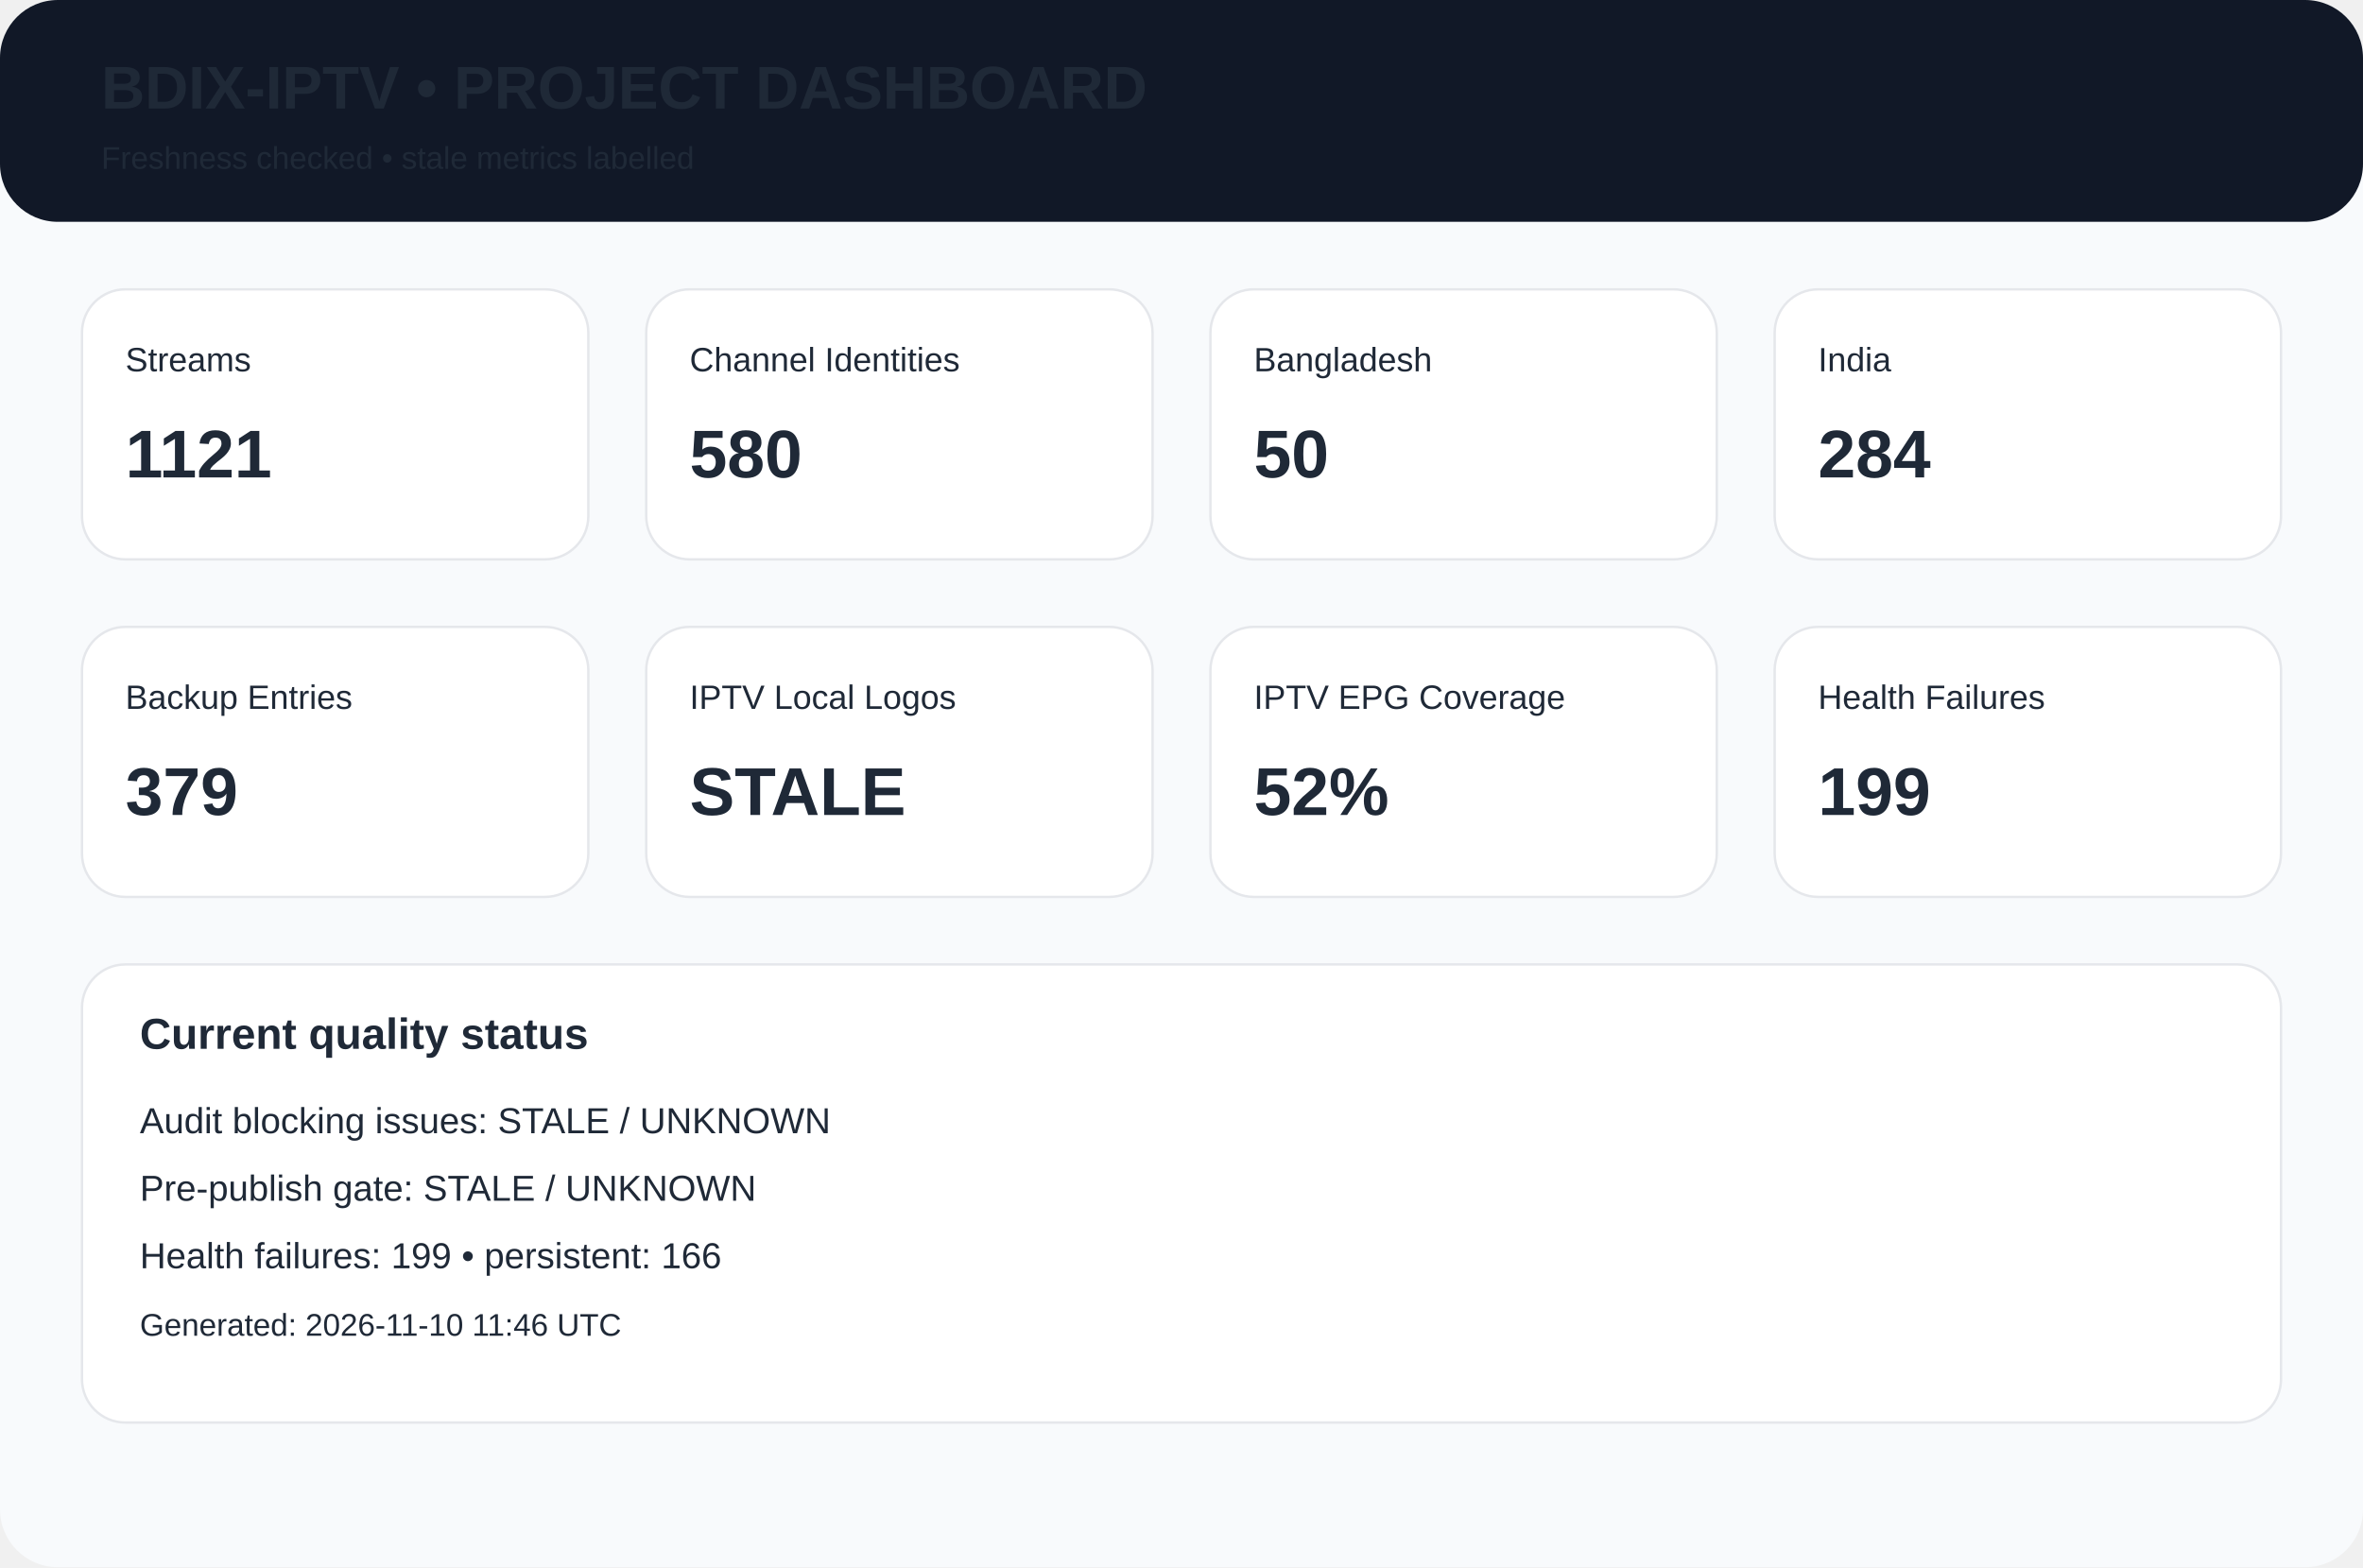
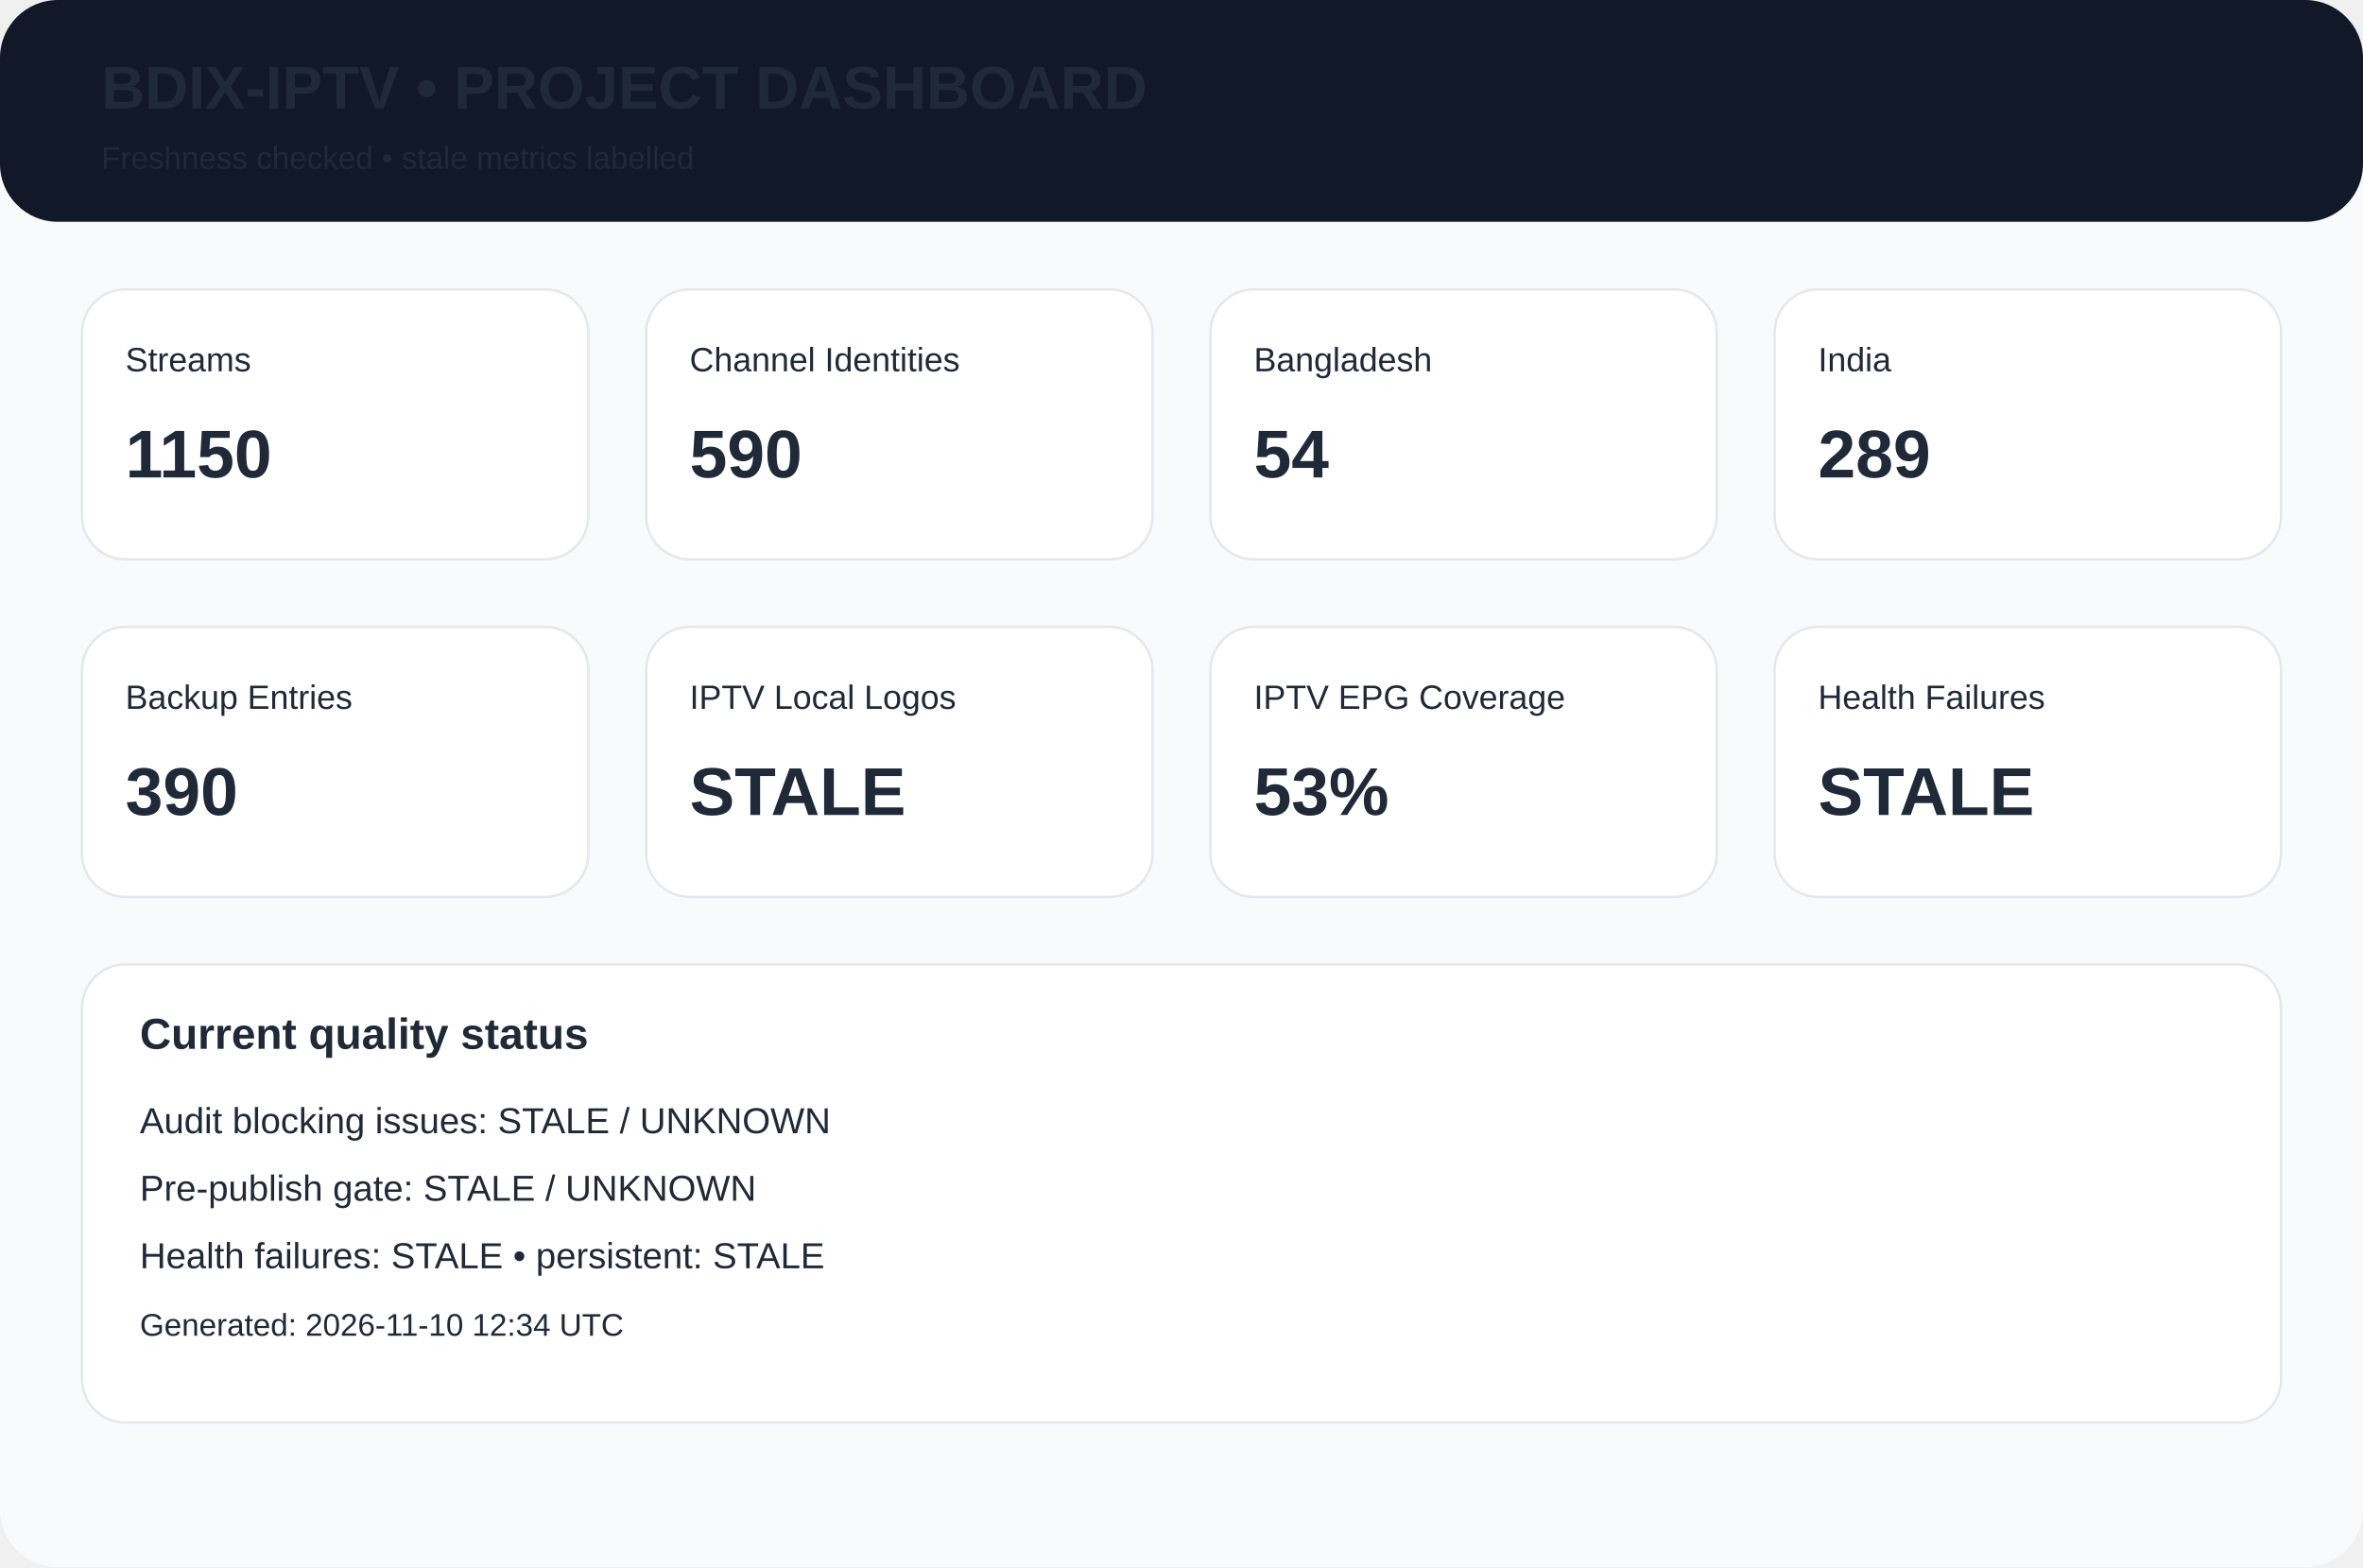
<svg xmlns="http://www.w3.org/2000/svg" width="980" height="650" viewBox="0 0 980 650">
  <rect width="980" height="650" rx="24" fill="#f8fafc" />
  <rect width="980" height="92" rx="24" fill="#111827" />
  <text x="42" y="45" font-family="Arial,Helvetica,sans-serif" font-size="25px" font-weight="700" fill="#1f2937">BDIX-IPTV • PROJECT DASHBOARD</text>
  <text x="42" y="70" font-family="Arial,Helvetica,sans-serif" font-size="13px" font-weight="400" fill="#1f2937">Freshness checked • stale metrics labelled</text>
  <rect x="34" y="120" width="210" height="112" rx="18" fill="white" stroke="#e5e7eb" />
  <text x="52" y="154" font-family="Arial,Helvetica,sans-serif" font-size="14px" font-weight="400" fill="#1f2937">Streams</text>
-   <text x="52" y="198" font-family="Arial,Helvetica,sans-serif" font-size="28px" font-weight="700" fill="#1f2937">1121</text>
+   <text x="52" y="198" font-family="Arial,Helvetica,sans-serif" font-size="28px" font-weight="700" fill="#1f2937">1150</text>
  <rect x="268" y="120" width="210" height="112" rx="18" fill="white" stroke="#e5e7eb" />
  <text x="286" y="154" font-family="Arial,Helvetica,sans-serif" font-size="14px" font-weight="400" fill="#1f2937">Channel Identities</text>
-   <text x="286" y="198" font-family="Arial,Helvetica,sans-serif" font-size="28px" font-weight="700" fill="#1f2937">580</text>
+   <text x="286" y="198" font-family="Arial,Helvetica,sans-serif" font-size="28px" font-weight="700" fill="#1f2937">590</text>
  <rect x="502" y="120" width="210" height="112" rx="18" fill="white" stroke="#e5e7eb" />
  <text x="520" y="154" font-family="Arial,Helvetica,sans-serif" font-size="14px" font-weight="400" fill="#1f2937">Bangladesh</text>
-   <text x="520" y="198" font-family="Arial,Helvetica,sans-serif" font-size="28px" font-weight="700" fill="#1f2937">50</text>
+   <text x="520" y="198" font-family="Arial,Helvetica,sans-serif" font-size="28px" font-weight="700" fill="#1f2937">54</text>
  <rect x="736" y="120" width="210" height="112" rx="18" fill="white" stroke="#e5e7eb" />
  <text x="754" y="154" font-family="Arial,Helvetica,sans-serif" font-size="14px" font-weight="400" fill="#1f2937">India</text>
-   <text x="754" y="198" font-family="Arial,Helvetica,sans-serif" font-size="28px" font-weight="700" fill="#1f2937">284</text>
+   <text x="754" y="198" font-family="Arial,Helvetica,sans-serif" font-size="28px" font-weight="700" fill="#1f2937">289</text>
  <rect x="34" y="260" width="210" height="112" rx="18" fill="white" stroke="#e5e7eb" />
  <text x="52" y="294" font-family="Arial,Helvetica,sans-serif" font-size="14px" font-weight="400" fill="#1f2937">Backup Entries</text>
-   <text x="52" y="338" font-family="Arial,Helvetica,sans-serif" font-size="28px" font-weight="700" fill="#1f2937">379</text>
+   <text x="52" y="338" font-family="Arial,Helvetica,sans-serif" font-size="28px" font-weight="700" fill="#1f2937">390</text>
  <rect x="268" y="260" width="210" height="112" rx="18" fill="white" stroke="#e5e7eb" />
  <text x="286" y="294" font-family="Arial,Helvetica,sans-serif" font-size="14px" font-weight="400" fill="#1f2937">IPTV Local Logos</text>
  <text x="286" y="338" font-family="Arial,Helvetica,sans-serif" font-size="28px" font-weight="700" fill="#1f2937">STALE</text>
  <rect x="502" y="260" width="210" height="112" rx="18" fill="white" stroke="#e5e7eb" />
  <text x="520" y="294" font-family="Arial,Helvetica,sans-serif" font-size="14px" font-weight="400" fill="#1f2937">IPTV EPG Coverage</text>
-   <text x="520" y="338" font-family="Arial,Helvetica,sans-serif" font-size="28px" font-weight="700" fill="#1f2937">52%</text>
+   <text x="520" y="338" font-family="Arial,Helvetica,sans-serif" font-size="28px" font-weight="700" fill="#1f2937">53%</text>
  <rect x="736" y="260" width="210" height="112" rx="18" fill="white" stroke="#e5e7eb" />
  <text x="754" y="294" font-family="Arial,Helvetica,sans-serif" font-size="14px" font-weight="400" fill="#1f2937">Health Failures</text>
-   <text x="754" y="338" font-family="Arial,Helvetica,sans-serif" font-size="28px" font-weight="700" fill="#1f2937">199</text>
+   <text x="754" y="338" font-family="Arial,Helvetica,sans-serif" font-size="28px" font-weight="700" fill="#1f2937">STALE</text>
  <rect x="34" y="400" width="912" height="190" rx="18" fill="white" stroke="#e5e7eb" />
  <text x="58" y="435" font-family="Arial,Helvetica,sans-serif" font-size="18px" font-weight="700" fill="#1f2937">Current quality status</text>
  <text x="58" y="470" font-family="Arial,Helvetica,sans-serif" font-size="15px" font-weight="400" fill="#1f2937">Audit blocking issues: STALE / UNKNOWN</text>
  <text x="58" y="498" font-family="Arial,Helvetica,sans-serif" font-size="15px" font-weight="400" fill="#1f2937">Pre-publish gate: STALE / UNKNOWN</text>
-   <text x="58" y="526" font-family="Arial,Helvetica,sans-serif" font-size="15px" font-weight="400" fill="#1f2937">Health failures: 199 • persistent: 166</text>
-   <text x="58" y="554" font-family="Arial,Helvetica,sans-serif" font-size="13px" font-weight="400" fill="#1f2937">Generated: 2026-11-10 11:46 UTC</text>
+   <text x="58" y="526" font-family="Arial,Helvetica,sans-serif" font-size="15px" font-weight="400" fill="#1f2937">Health failures: STALE • persistent: STALE</text>
+   <text x="58" y="554" font-family="Arial,Helvetica,sans-serif" font-size="13px" font-weight="400" fill="#1f2937">Generated: 2026-11-10 12:34 UTC</text>
</svg>
